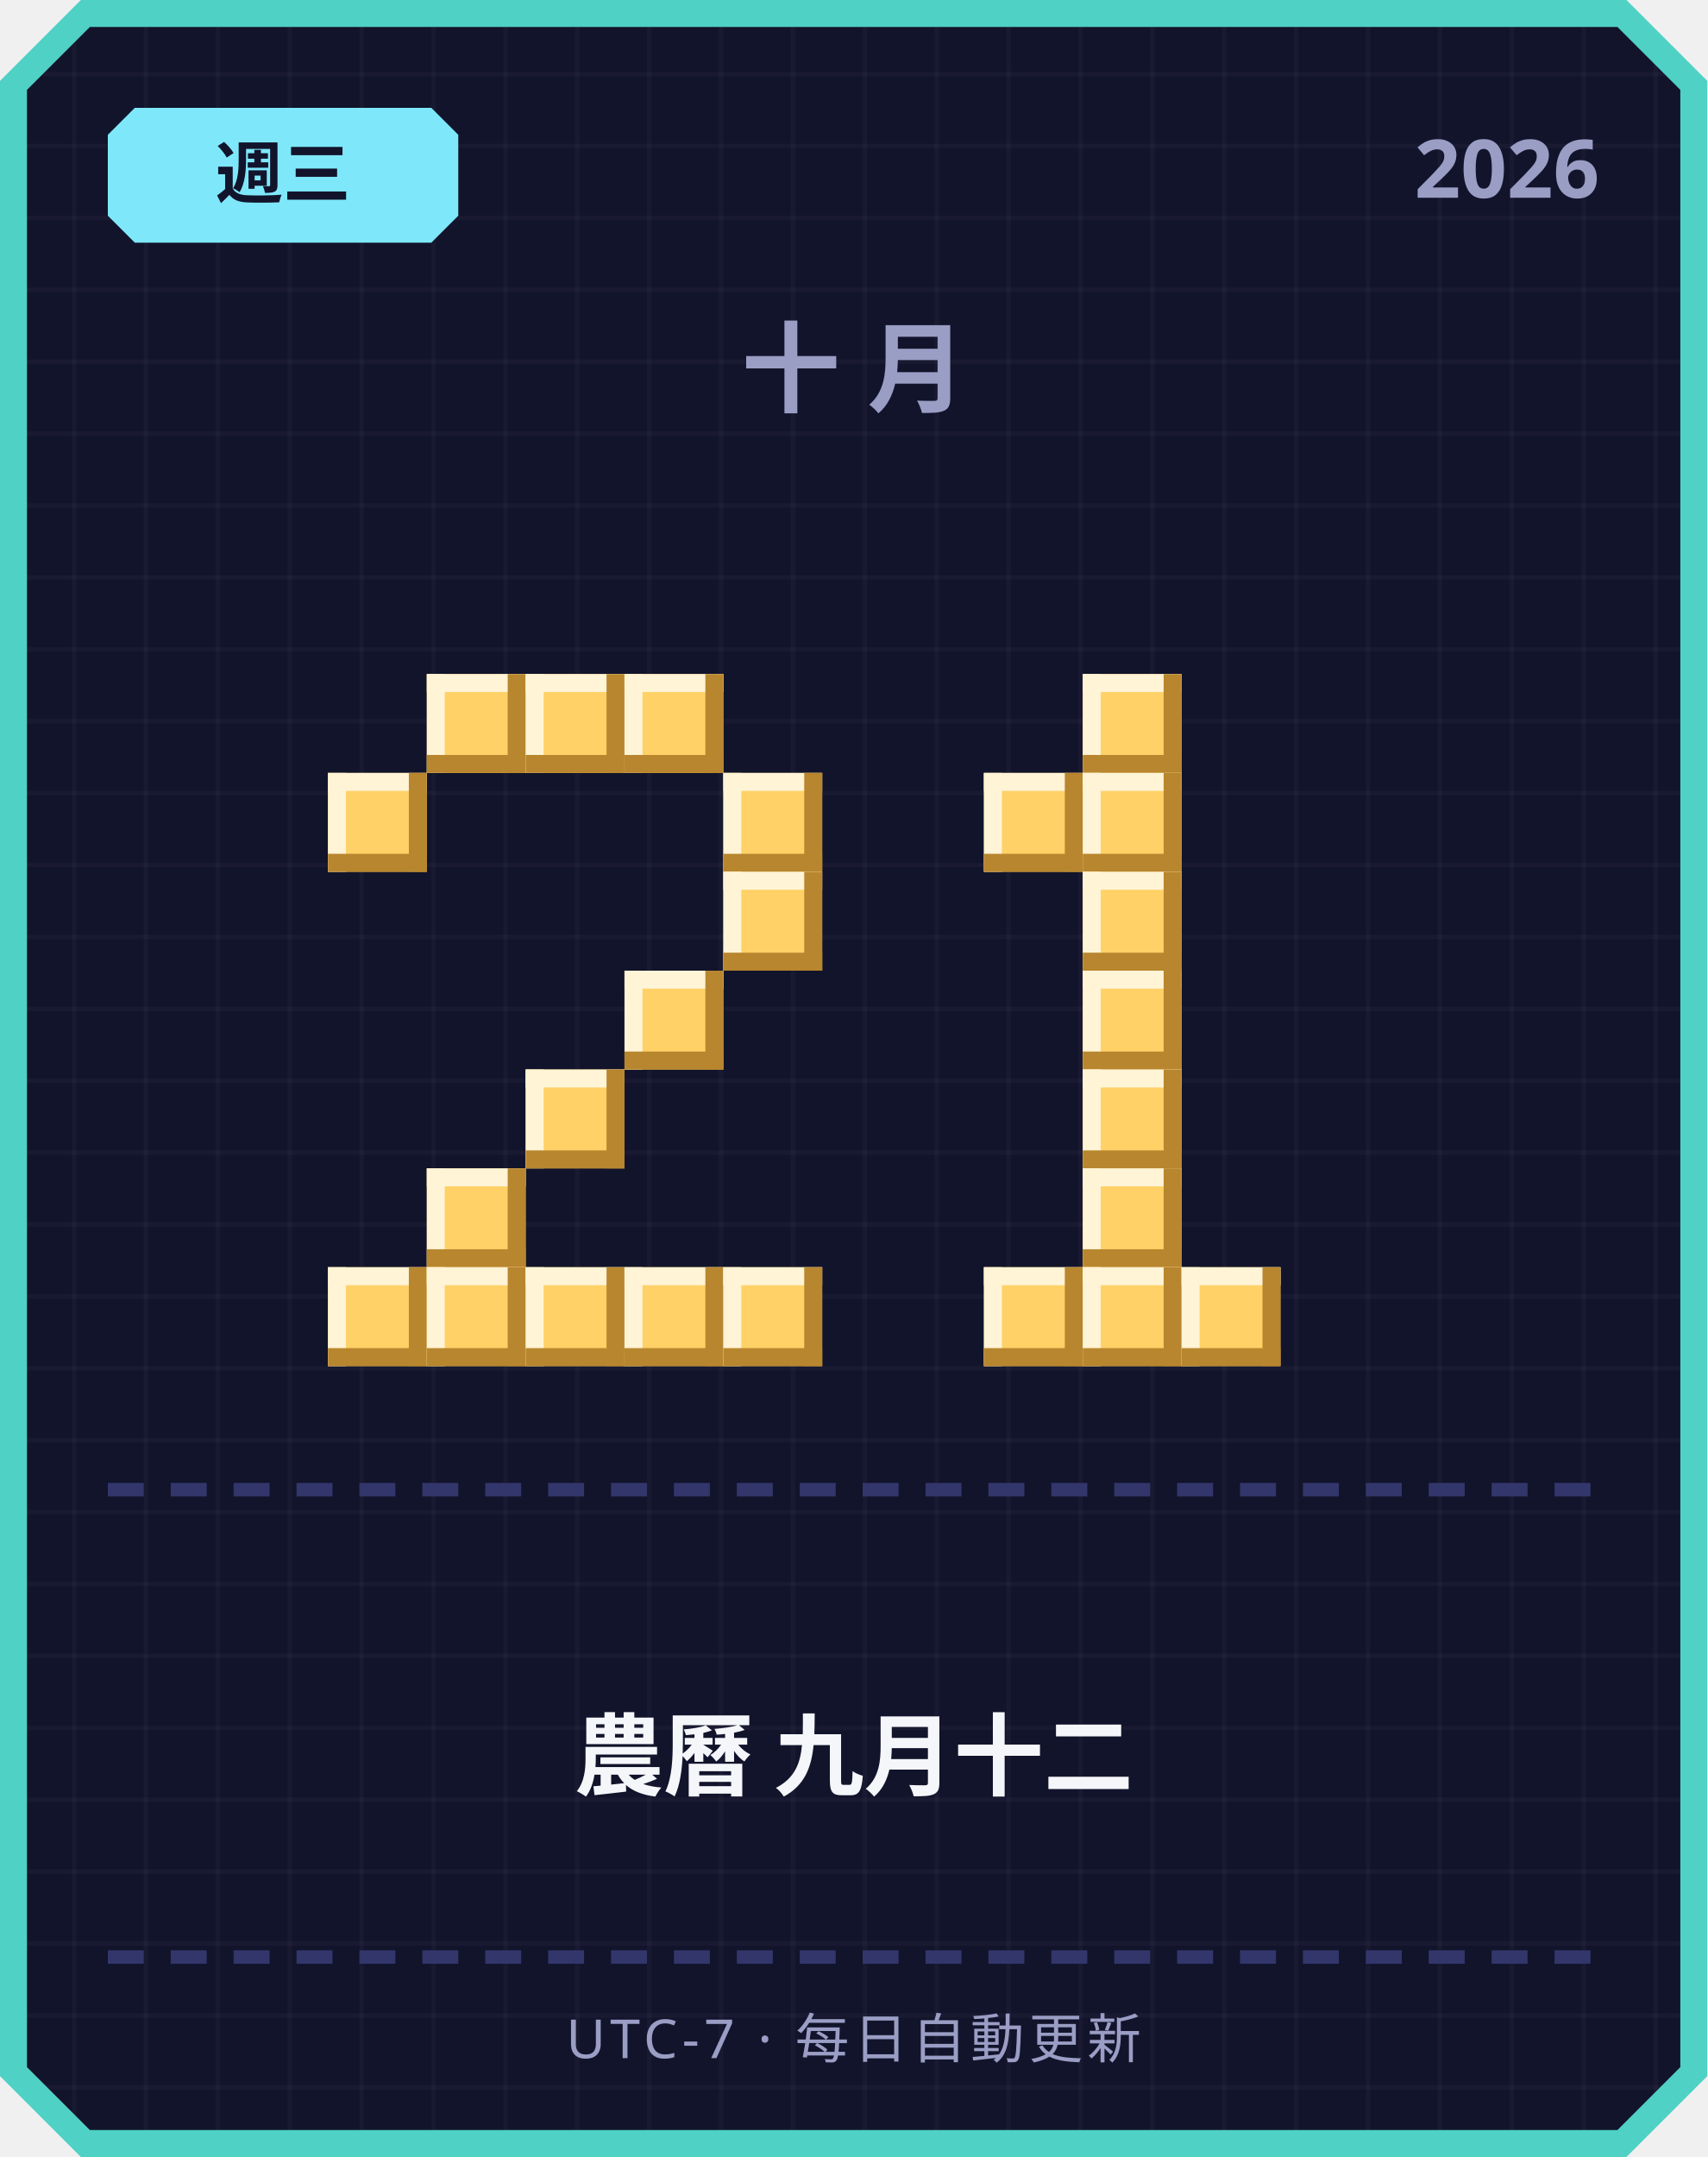
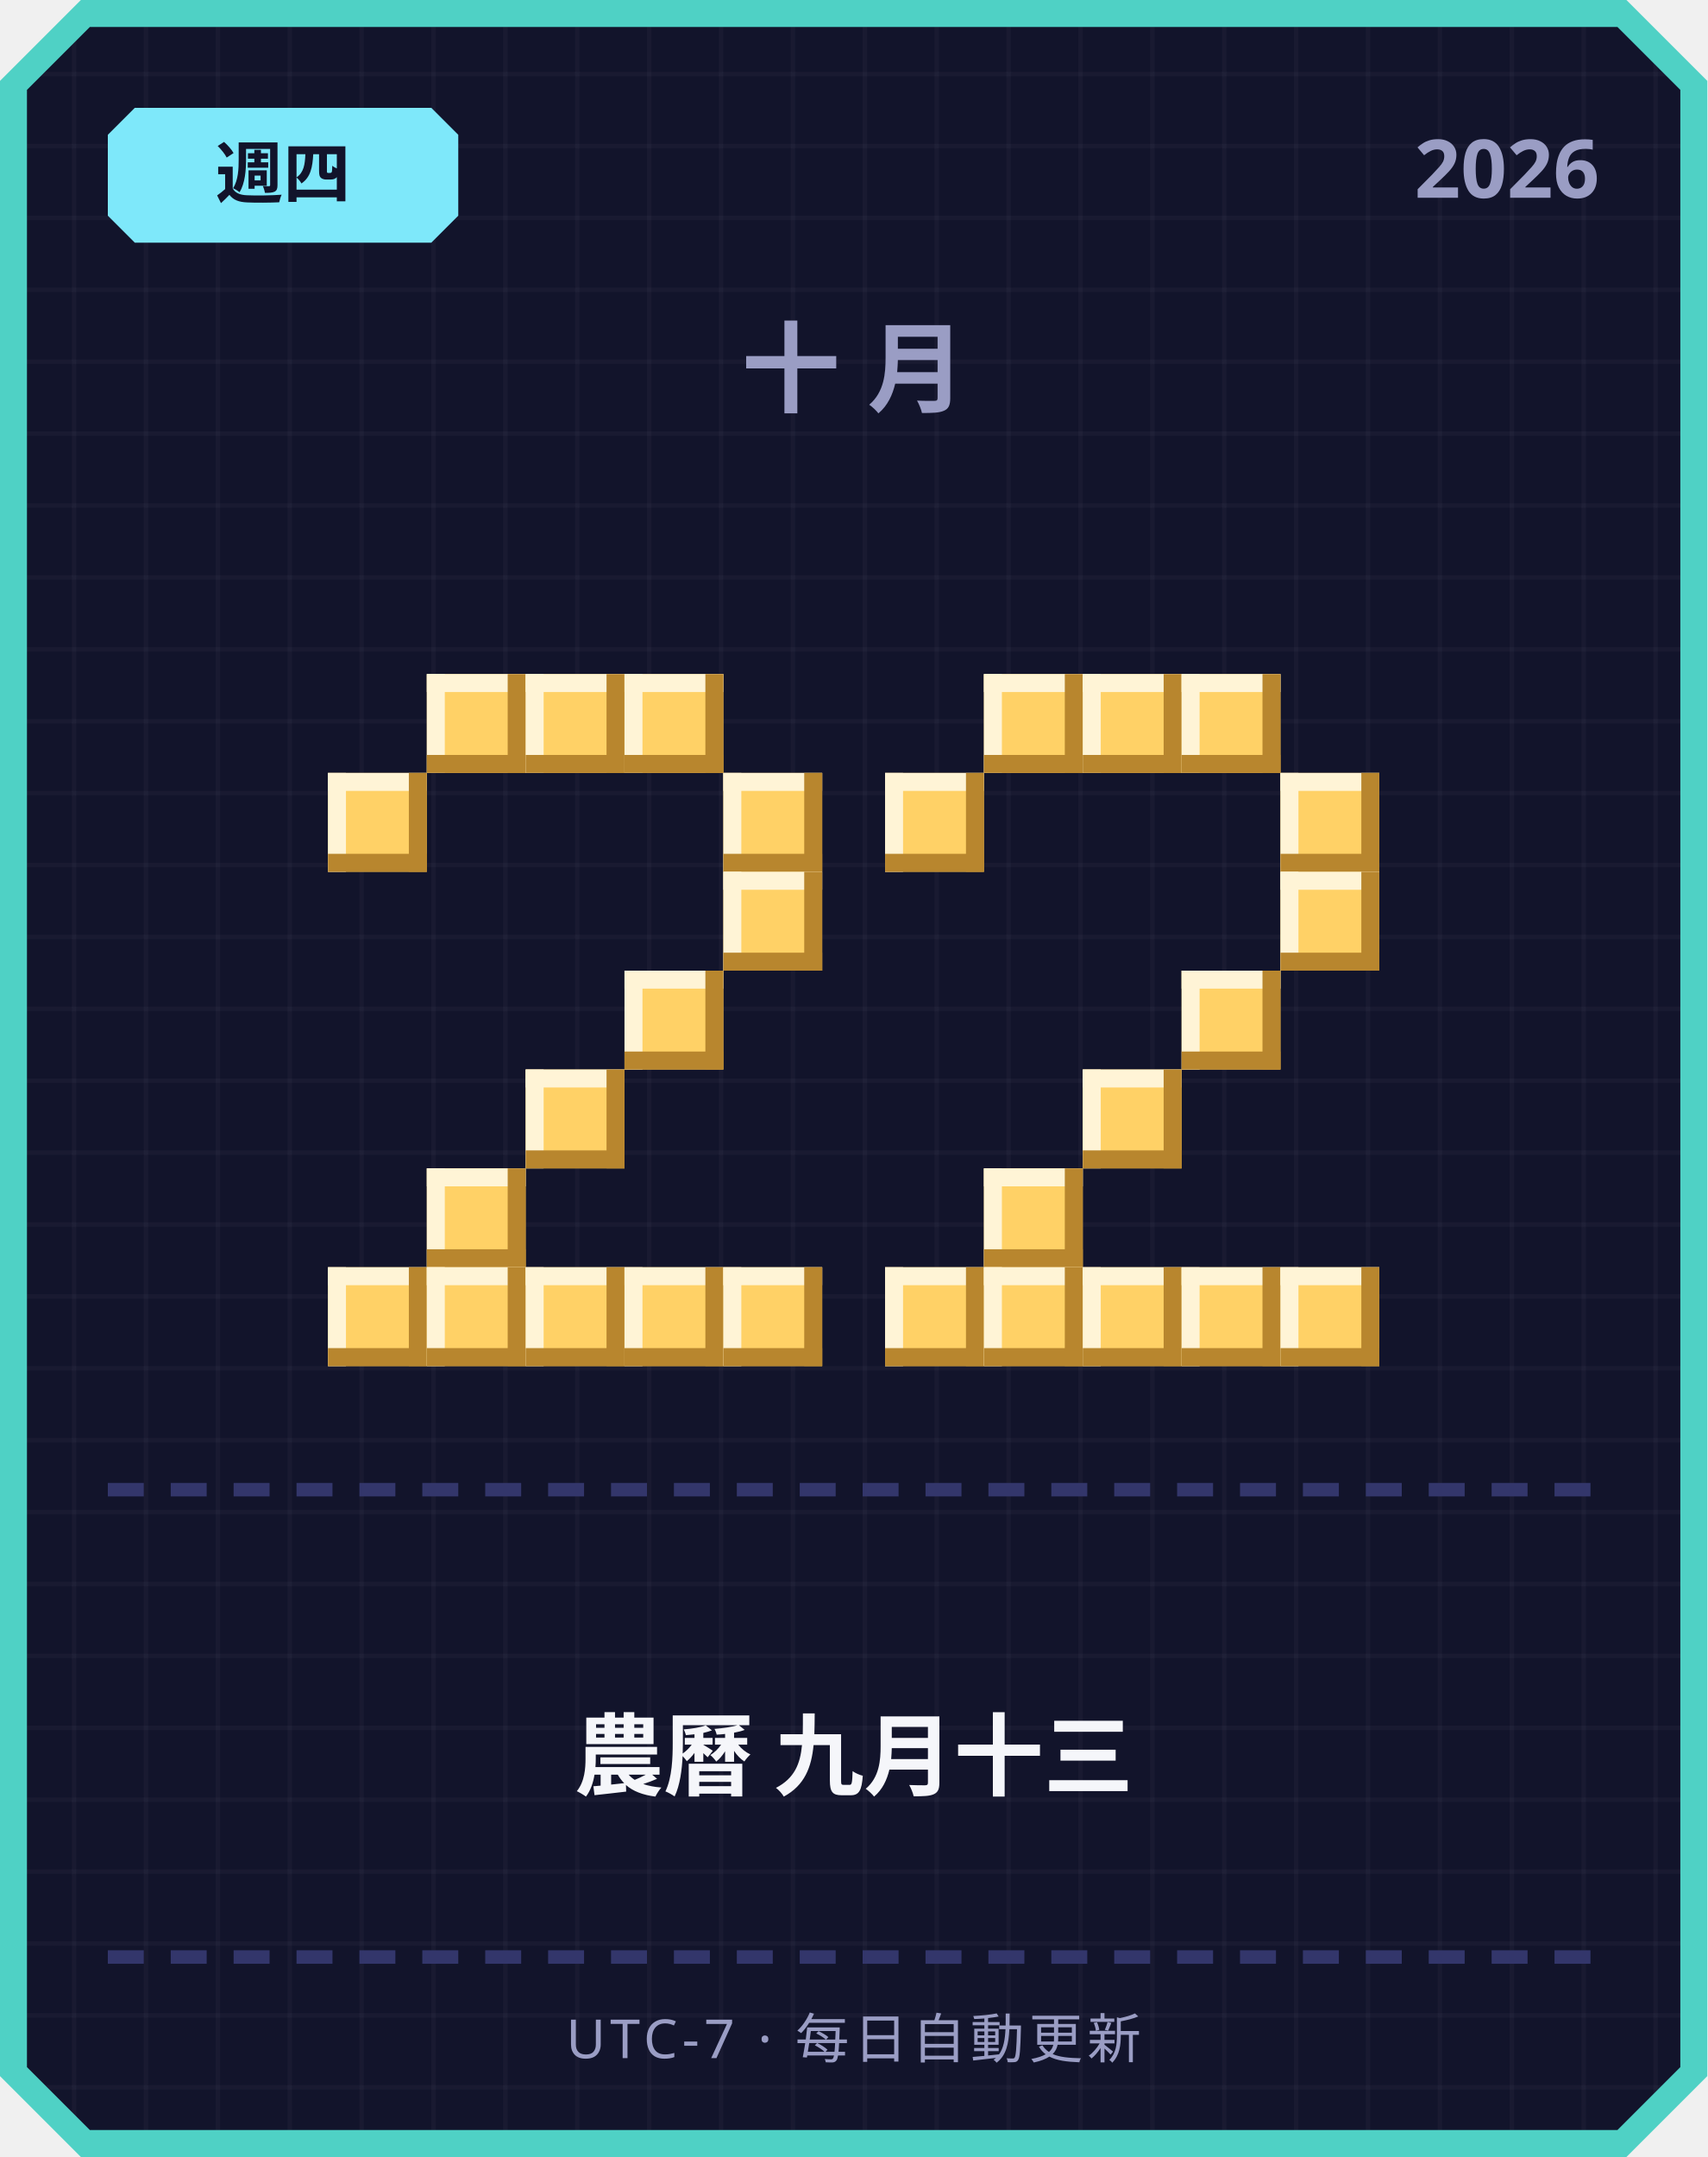
<svg xmlns="http://www.w3.org/2000/svg" width="380" height="480" viewBox="0 0 380 480">
  <defs>
    <pattern id="grid" width="16" height="16" patternUnits="userSpaceOnUse">
      <rect width="16" height="16" fill="#12142b" />
      <rect width="1" height="16" fill="#ffffff" opacity="0.03" />
      <rect width="16" height="1" fill="#ffffff" opacity="0.03" />
    </pattern>
  </defs>
  <path d="M 18,0 L 362,0 L 380,18 L 380,462 L 362,480 L 18,480 L 0,462 L 0,18 Z" fill="#4fd1c5" />
  <path d="M 20,6 L 360,6 L 374,20 L 374,460 L 360,474 L 20,474 L 6,460 L 6,20 Z" fill="url(#grid)" />
  <path d="M 30,24 L 96,24 L 102,30 L 102,48 L 96,54 L 30,54 L 24,48 L 24,30 Z" fill="#7ee8fa" />
-   <text x="63" y="44" text-anchor="middle" font-family="'Segoe UI', sans-serif" font-size="15" font-weight="700" fill="#12142b">週三</text>
+   <text x="63" y="44" text-anchor="middle" font-family="'Segoe UI', sans-serif" font-size="15" font-weight="700" fill="#12142b">週四</text>
  <text x="356" y="44" text-anchor="end" font-family="'Segoe UI', sans-serif" font-size="18" font-weight="700" fill="#9a9dc4">2026</text>
  <text x="190" y="90" text-anchor="middle" font-family="'Segoe UI', sans-serif" font-size="22" font-weight="700" letter-spacing="6" fill="#9a9dc4">十月</text>
  <rect x="95" y="150" width="22" height="22" fill="#ffd166" />
  <rect x="95" y="150" width="22" height="4" fill="#fff4d6" />
  <rect x="95" y="150" width="4" height="22" fill="#fff4d6" />
  <rect x="95" y="168" width="22" height="4" fill="#b8862e" />
  <rect x="113" y="150" width="4" height="22" fill="#b8862e" />
  <rect x="117" y="150" width="22" height="22" fill="#ffd166" />
  <rect x="117" y="150" width="22" height="4" fill="#fff4d6" />
  <rect x="117" y="150" width="4" height="22" fill="#fff4d6" />
  <rect x="117" y="168" width="22" height="4" fill="#b8862e" />
  <rect x="135" y="150" width="4" height="22" fill="#b8862e" />
  <rect x="139" y="150" width="22" height="22" fill="#ffd166" />
  <rect x="139" y="150" width="22" height="4" fill="#fff4d6" />
  <rect x="139" y="150" width="4" height="22" fill="#fff4d6" />
  <rect x="139" y="168" width="22" height="4" fill="#b8862e" />
  <rect x="157" y="150" width="4" height="22" fill="#b8862e" />
  <rect x="73" y="172" width="22" height="22" fill="#ffd166" />
  <rect x="73" y="172" width="22" height="4" fill="#fff4d6" />
  <rect x="73" y="172" width="4" height="22" fill="#fff4d6" />
  <rect x="73" y="190" width="22" height="4" fill="#b8862e" />
  <rect x="91" y="172" width="4" height="22" fill="#b8862e" />
  <rect x="161" y="172" width="22" height="22" fill="#ffd166" />
  <rect x="161" y="172" width="22" height="4" fill="#fff4d6" />
  <rect x="161" y="172" width="4" height="22" fill="#fff4d6" />
  <rect x="161" y="190" width="22" height="4" fill="#b8862e" />
  <rect x="179" y="172" width="4" height="22" fill="#b8862e" />
  <rect x="161" y="194" width="22" height="22" fill="#ffd166" />
  <rect x="161" y="194" width="22" height="4" fill="#fff4d6" />
  <rect x="161" y="194" width="4" height="22" fill="#fff4d6" />
  <rect x="161" y="212" width="22" height="4" fill="#b8862e" />
  <rect x="179" y="194" width="4" height="22" fill="#b8862e" />
  <rect x="139" y="216" width="22" height="22" fill="#ffd166" />
  <rect x="139" y="216" width="22" height="4" fill="#fff4d6" />
  <rect x="139" y="216" width="4" height="22" fill="#fff4d6" />
  <rect x="139" y="234" width="22" height="4" fill="#b8862e" />
  <rect x="157" y="216" width="4" height="22" fill="#b8862e" />
  <rect x="117" y="238" width="22" height="22" fill="#ffd166" />
  <rect x="117" y="238" width="22" height="4" fill="#fff4d6" />
  <rect x="117" y="238" width="4" height="22" fill="#fff4d6" />
  <rect x="117" y="256" width="22" height="4" fill="#b8862e" />
  <rect x="135" y="238" width="4" height="22" fill="#b8862e" />
  <rect x="95" y="260" width="22" height="22" fill="#ffd166" />
  <rect x="95" y="260" width="22" height="4" fill="#fff4d6" />
  <rect x="95" y="260" width="4" height="22" fill="#fff4d6" />
  <rect x="95" y="278" width="22" height="4" fill="#b8862e" />
  <rect x="113" y="260" width="4" height="22" fill="#b8862e" />
  <rect x="73" y="282" width="22" height="22" fill="#ffd166" />
  <rect x="73" y="282" width="22" height="4" fill="#fff4d6" />
  <rect x="73" y="282" width="4" height="22" fill="#fff4d6" />
  <rect x="73" y="300" width="22" height="4" fill="#b8862e" />
  <rect x="91" y="282" width="4" height="22" fill="#b8862e" />
  <rect x="95" y="282" width="22" height="22" fill="#ffd166" />
  <rect x="95" y="282" width="22" height="4" fill="#fff4d6" />
  <rect x="95" y="282" width="4" height="22" fill="#fff4d6" />
  <rect x="95" y="300" width="22" height="4" fill="#b8862e" />
  <rect x="113" y="282" width="4" height="22" fill="#b8862e" />
  <rect x="117" y="282" width="22" height="22" fill="#ffd166" />
  <rect x="117" y="282" width="22" height="4" fill="#fff4d6" />
  <rect x="117" y="282" width="4" height="22" fill="#fff4d6" />
  <rect x="117" y="300" width="22" height="4" fill="#b8862e" />
  <rect x="135" y="282" width="4" height="22" fill="#b8862e" />
  <rect x="139" y="282" width="22" height="22" fill="#ffd166" />
  <rect x="139" y="282" width="22" height="4" fill="#fff4d6" />
  <rect x="139" y="282" width="4" height="22" fill="#fff4d6" />
  <rect x="139" y="300" width="22" height="4" fill="#b8862e" />
  <rect x="157" y="282" width="4" height="22" fill="#b8862e" />
  <rect x="161" y="282" width="22" height="22" fill="#ffd166" />
  <rect x="161" y="282" width="22" height="4" fill="#fff4d6" />
  <rect x="161" y="282" width="4" height="22" fill="#fff4d6" />
  <rect x="161" y="300" width="22" height="4" fill="#b8862e" />
  <rect x="179" y="282" width="4" height="22" fill="#b8862e" />
+   <rect x="219" y="150" width="22" height="22" fill="#ffd166" />
+   <rect x="219" y="150" width="22" height="4" fill="#fff4d6" />
+   <rect x="219" y="150" width="4" height="22" fill="#fff4d6" />
+   <rect x="219" y="168" width="22" height="4" fill="#b8862e" />
+   <rect x="237" y="150" width="4" height="22" fill="#b8862e" />
  <rect x="241" y="150" width="22" height="22" fill="#ffd166" />
  <rect x="241" y="150" width="22" height="4" fill="#fff4d6" />
  <rect x="241" y="150" width="4" height="22" fill="#fff4d6" />
  <rect x="241" y="168" width="22" height="4" fill="#b8862e" />
  <rect x="259" y="150" width="4" height="22" fill="#b8862e" />
-   <rect x="219" y="172" width="22" height="22" fill="#ffd166" />
-   <rect x="219" y="172" width="22" height="4" fill="#fff4d6" />
-   <rect x="219" y="172" width="4" height="22" fill="#fff4d6" />
-   <rect x="219" y="190" width="22" height="4" fill="#b8862e" />
-   <rect x="237" y="172" width="4" height="22" fill="#b8862e" />
-   <rect x="241" y="172" width="22" height="22" fill="#ffd166" />
-   <rect x="241" y="172" width="22" height="4" fill="#fff4d6" />
-   <rect x="241" y="172" width="4" height="22" fill="#fff4d6" />
-   <rect x="241" y="190" width="22" height="4" fill="#b8862e" />
-   <rect x="259" y="172" width="4" height="22" fill="#b8862e" />
-   <rect x="241" y="194" width="22" height="22" fill="#ffd166" />
-   <rect x="241" y="194" width="22" height="4" fill="#fff4d6" />
-   <rect x="241" y="194" width="4" height="22" fill="#fff4d6" />
-   <rect x="241" y="212" width="22" height="4" fill="#b8862e" />
-   <rect x="259" y="194" width="4" height="22" fill="#b8862e" />
-   <rect x="241" y="216" width="22" height="22" fill="#ffd166" />
-   <rect x="241" y="216" width="22" height="4" fill="#fff4d6" />
-   <rect x="241" y="216" width="4" height="22" fill="#fff4d6" />
-   <rect x="241" y="234" width="22" height="4" fill="#b8862e" />
-   <rect x="259" y="216" width="4" height="22" fill="#b8862e" />
+   <rect x="263" y="150" width="22" height="22" fill="#ffd166" />
+   <rect x="263" y="150" width="22" height="4" fill="#fff4d6" />
+   <rect x="263" y="150" width="4" height="22" fill="#fff4d6" />
+   <rect x="263" y="168" width="22" height="4" fill="#b8862e" />
+   <rect x="281" y="150" width="4" height="22" fill="#b8862e" />
+   <rect x="197" y="172" width="22" height="22" fill="#ffd166" />
+   <rect x="197" y="172" width="22" height="4" fill="#fff4d6" />
+   <rect x="197" y="172" width="4" height="22" fill="#fff4d6" />
+   <rect x="197" y="190" width="22" height="4" fill="#b8862e" />
+   <rect x="215" y="172" width="4" height="22" fill="#b8862e" />
+   <rect x="285" y="172" width="22" height="22" fill="#ffd166" />
+   <rect x="285" y="172" width="22" height="4" fill="#fff4d6" />
+   <rect x="285" y="172" width="4" height="22" fill="#fff4d6" />
+   <rect x="285" y="190" width="22" height="4" fill="#b8862e" />
+   <rect x="303" y="172" width="4" height="22" fill="#b8862e" />
+   <rect x="285" y="194" width="22" height="22" fill="#ffd166" />
+   <rect x="285" y="194" width="22" height="4" fill="#fff4d6" />
+   <rect x="285" y="194" width="4" height="22" fill="#fff4d6" />
+   <rect x="285" y="212" width="22" height="4" fill="#b8862e" />
+   <rect x="303" y="194" width="4" height="22" fill="#b8862e" />
+   <rect x="263" y="216" width="22" height="22" fill="#ffd166" />
+   <rect x="263" y="216" width="22" height="4" fill="#fff4d6" />
+   <rect x="263" y="216" width="4" height="22" fill="#fff4d6" />
+   <rect x="263" y="234" width="22" height="4" fill="#b8862e" />
+   <rect x="281" y="216" width="4" height="22" fill="#b8862e" />
  <rect x="241" y="238" width="22" height="22" fill="#ffd166" />
  <rect x="241" y="238" width="22" height="4" fill="#fff4d6" />
  <rect x="241" y="238" width="4" height="22" fill="#fff4d6" />
  <rect x="241" y="256" width="22" height="4" fill="#b8862e" />
  <rect x="259" y="238" width="4" height="22" fill="#b8862e" />
-   <rect x="241" y="260" width="22" height="22" fill="#ffd166" />
-   <rect x="241" y="260" width="22" height="4" fill="#fff4d6" />
-   <rect x="241" y="260" width="4" height="22" fill="#fff4d6" />
-   <rect x="241" y="278" width="22" height="4" fill="#b8862e" />
-   <rect x="259" y="260" width="4" height="22" fill="#b8862e" />
+   <rect x="219" y="260" width="22" height="22" fill="#ffd166" />
+   <rect x="219" y="260" width="22" height="4" fill="#fff4d6" />
+   <rect x="219" y="260" width="4" height="22" fill="#fff4d6" />
+   <rect x="219" y="278" width="22" height="4" fill="#b8862e" />
+   <rect x="237" y="260" width="4" height="22" fill="#b8862e" />
+   <rect x="197" y="282" width="22" height="22" fill="#ffd166" />
+   <rect x="197" y="282" width="22" height="4" fill="#fff4d6" />
+   <rect x="197" y="282" width="4" height="22" fill="#fff4d6" />
+   <rect x="197" y="300" width="22" height="4" fill="#b8862e" />
+   <rect x="215" y="282" width="4" height="22" fill="#b8862e" />
  <rect x="219" y="282" width="22" height="22" fill="#ffd166" />
  <rect x="219" y="282" width="22" height="4" fill="#fff4d6" />
  <rect x="219" y="282" width="4" height="22" fill="#fff4d6" />
  <rect x="219" y="300" width="22" height="4" fill="#b8862e" />
  <rect x="237" y="282" width="4" height="22" fill="#b8862e" />
  <rect x="241" y="282" width="22" height="22" fill="#ffd166" />
  <rect x="241" y="282" width="22" height="4" fill="#fff4d6" />
  <rect x="241" y="282" width="4" height="22" fill="#fff4d6" />
  <rect x="241" y="300" width="22" height="4" fill="#b8862e" />
  <rect x="259" y="282" width="4" height="22" fill="#b8862e" />
  <rect x="263" y="282" width="22" height="22" fill="#ffd166" />
  <rect x="263" y="282" width="22" height="4" fill="#fff4d6" />
  <rect x="263" y="282" width="4" height="22" fill="#fff4d6" />
  <rect x="263" y="300" width="22" height="4" fill="#b8862e" />
  <rect x="281" y="282" width="4" height="22" fill="#b8862e" />
+   <rect x="285" y="282" width="22" height="22" fill="#ffd166" />
+   <rect x="285" y="282" width="22" height="4" fill="#fff4d6" />
+   <rect x="285" y="282" width="4" height="22" fill="#fff4d6" />
+   <rect x="285" y="300" width="22" height="4" fill="#b8862e" />
+   <rect x="303" y="282" width="4" height="22" fill="#b8862e" />
  <rect x="24" y="330" width="8" height="3" fill="#33366b" />
  <rect x="38" y="330" width="8" height="3" fill="#33366b" />
  <rect x="52" y="330" width="8" height="3" fill="#33366b" />
  <rect x="66" y="330" width="8" height="3" fill="#33366b" />
  <rect x="80" y="330" width="8" height="3" fill="#33366b" />
  <rect x="94" y="330" width="8" height="3" fill="#33366b" />
  <rect x="108" y="330" width="8" height="3" fill="#33366b" />
  <rect x="122" y="330" width="8" height="3" fill="#33366b" />
  <rect x="136" y="330" width="8" height="3" fill="#33366b" />
  <rect x="150" y="330" width="8" height="3" fill="#33366b" />
  <rect x="164" y="330" width="8" height="3" fill="#33366b" />
  <rect x="178" y="330" width="8" height="3" fill="#33366b" />
  <rect x="192" y="330" width="8" height="3" fill="#33366b" />
  <rect x="206" y="330" width="8" height="3" fill="#33366b" />
  <rect x="220" y="330" width="8" height="3" fill="#33366b" />
  <rect x="234" y="330" width="8" height="3" fill="#33366b" />
  <rect x="248" y="330" width="8" height="3" fill="#33366b" />
  <rect x="262" y="330" width="8" height="3" fill="#33366b" />
  <rect x="276" y="330" width="8" height="3" fill="#33366b" />
  <rect x="290" y="330" width="8" height="3" fill="#33366b" />
  <rect x="304" y="330" width="8" height="3" fill="#33366b" />
  <rect x="318" y="330" width="8" height="3" fill="#33366b" />
  <rect x="332" y="330" width="8" height="3" fill="#33366b" />
  <rect x="346" y="330" width="8" height="3" fill="#33366b" />
-   <text x="190" y="398" text-anchor="middle" font-family="'Segoe UI', 'Microsoft JhengHei', sans-serif" font-size="20" font-weight="700" fill="#f5f6fa">農曆 九月十二</text>
+   <text x="190" y="398" text-anchor="middle" font-family="'Segoe UI', 'Microsoft JhengHei', sans-serif" font-size="20" font-weight="700" fill="#f5f6fa">農曆 九月十三</text>
  <rect x="24" y="434" width="8" height="3" fill="#33366b" />
  <rect x="38" y="434" width="8" height="3" fill="#33366b" />
  <rect x="52" y="434" width="8" height="3" fill="#33366b" />
  <rect x="66" y="434" width="8" height="3" fill="#33366b" />
  <rect x="80" y="434" width="8" height="3" fill="#33366b" />
  <rect x="94" y="434" width="8" height="3" fill="#33366b" />
  <rect x="108" y="434" width="8" height="3" fill="#33366b" />
  <rect x="122" y="434" width="8" height="3" fill="#33366b" />
  <rect x="136" y="434" width="8" height="3" fill="#33366b" />
  <rect x="150" y="434" width="8" height="3" fill="#33366b" />
  <rect x="164" y="434" width="8" height="3" fill="#33366b" />
  <rect x="178" y="434" width="8" height="3" fill="#33366b" />
  <rect x="192" y="434" width="8" height="3" fill="#33366b" />
  <rect x="206" y="434" width="8" height="3" fill="#33366b" />
  <rect x="220" y="434" width="8" height="3" fill="#33366b" />
  <rect x="234" y="434" width="8" height="3" fill="#33366b" />
  <rect x="248" y="434" width="8" height="3" fill="#33366b" />
  <rect x="262" y="434" width="8" height="3" fill="#33366b" />
  <rect x="276" y="434" width="8" height="3" fill="#33366b" />
  <rect x="290" y="434" width="8" height="3" fill="#33366b" />
  <rect x="304" y="434" width="8" height="3" fill="#33366b" />
  <rect x="318" y="434" width="8" height="3" fill="#33366b" />
  <rect x="332" y="434" width="8" height="3" fill="#33366b" />
  <rect x="346" y="434" width="8" height="3" fill="#33366b" />
  <text x="190" y="458" text-anchor="middle" font-family="'Segoe UI', sans-serif" font-size="12" letter-spacing="1" fill="#9a9dc4">UTC-7 · 每日自動更新</text>
</svg>
